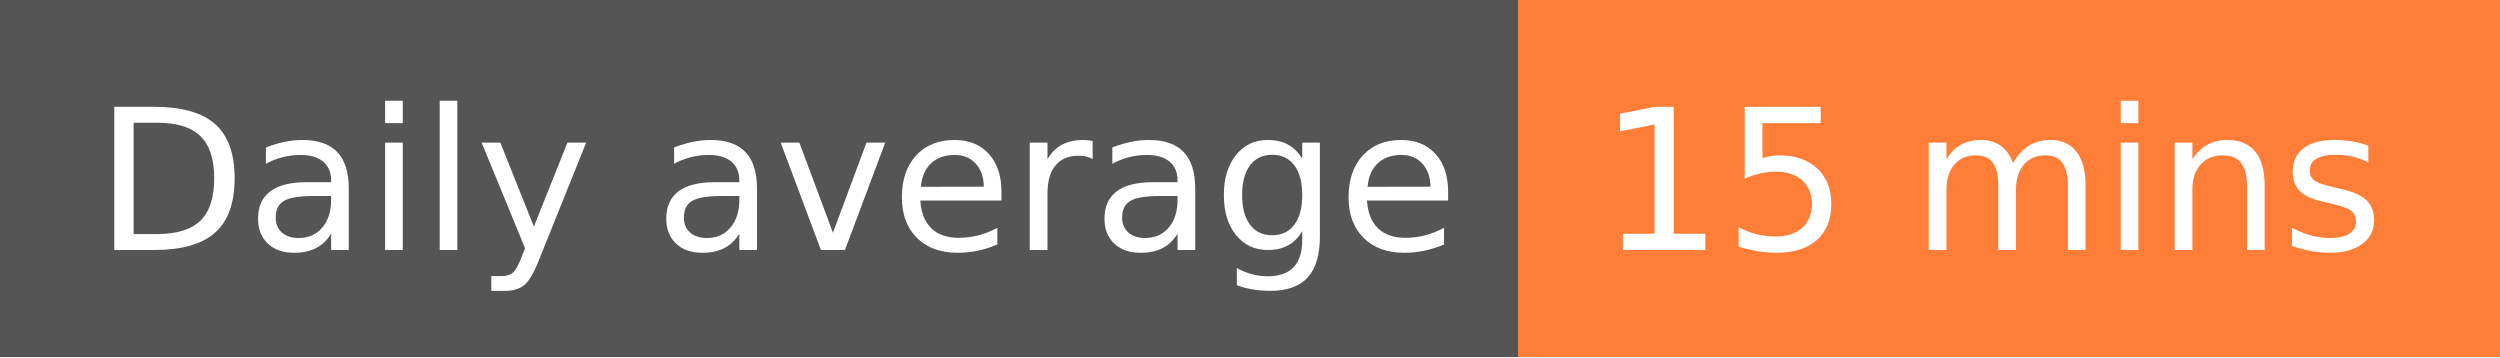
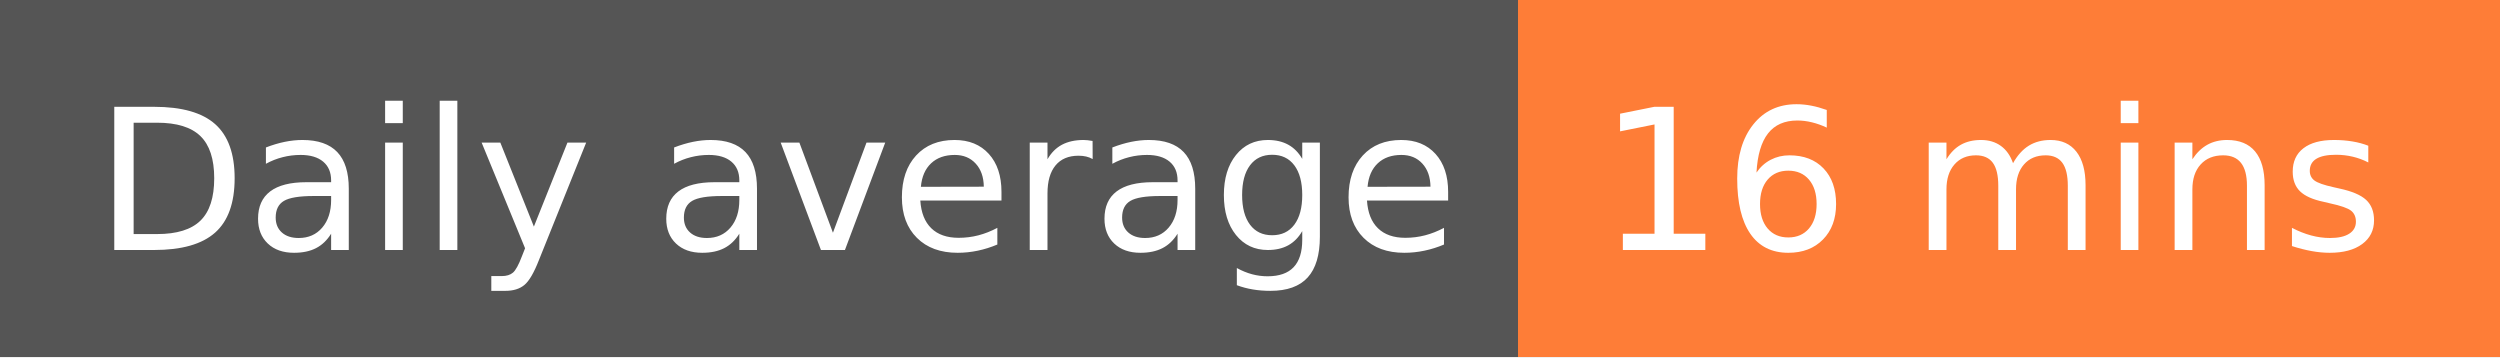
- <svg xmlns="http://www.w3.org/2000/svg" width="140" height="20" role="img" aria-label="Daily average: 15 mins">
+ <svg xmlns="http://www.w3.org/2000/svg" width="140" height="20" role="img" aria-label="Daily average: 16 mins">
  <g shape-rendering="crispEdges">
    <rect width="85" height="20" fill="#555" />
    <rect x="85" width="55" height="20" fill="#fe7d37" />
  </g>
  <g fill="#fff" text-anchor="middle" font-family="Verdana,Geneva,DejaVu Sans,sans-serif" text-rendering="geometricPrecision" font-size="110">
    <text x="435" y="140" transform="scale(.1)" fill="#fff" textLength="750">Daily average</text>
-     <text x="1115" y="140" transform="scale(.1)" fill="#fff" textLength="450">15 mins</text>
+     <text x="1115" y="140" transform="scale(.1)" fill="#fff" textLength="450">16 mins</text>
  </g>
</svg>
